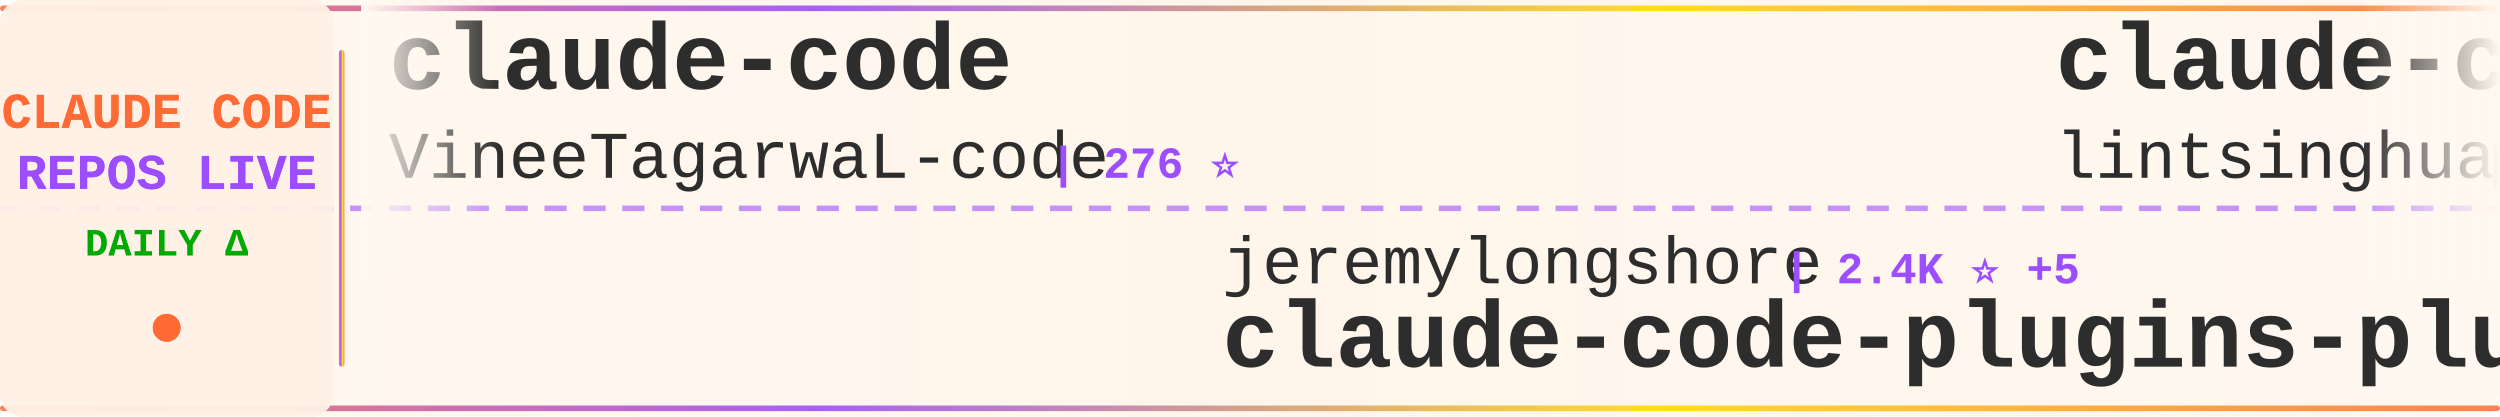
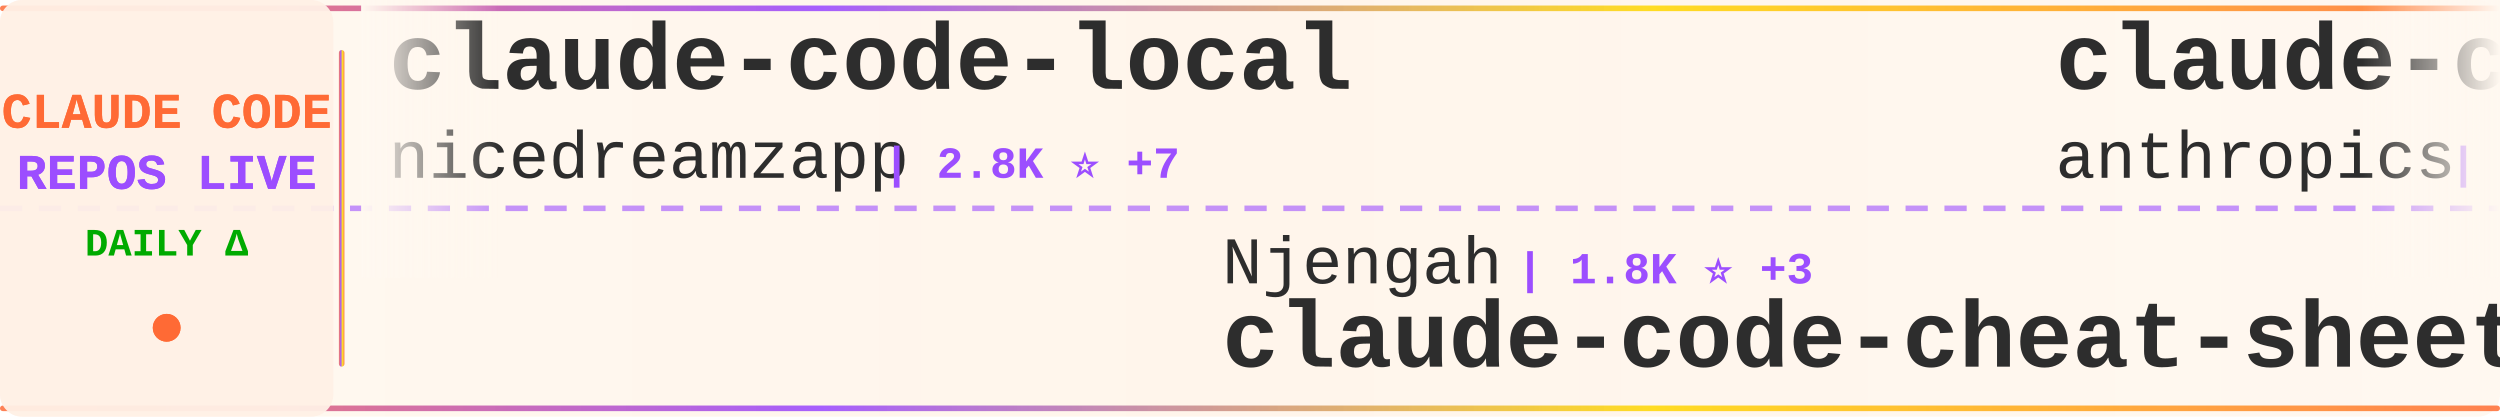
<svg xmlns="http://www.w3.org/2000/svg" width="900" height="150">
  <defs>
    <linearGradient id="tickerBg" x1="0%" y1="0%" x2="100%" y2="0%">
      <stop offset="0%" style="stop-color:#fff8f0;stop-opacity:0.98" />
      <stop offset="50%" style="stop-color:#fff5eb;stop-opacity:1" />
      <stop offset="100%" style="stop-color:#fff8f0;stop-opacity:0.98" />
    </linearGradient>
    <linearGradient id="borderGrad" x1="0%" y1="0%" x2="100%" y2="0%">
      <stop offset="0%" style="stop-color:#FF6B35;stop-opacity:0.85">
        <animate attributeName="stop-opacity" values="0.85;1;0.85" dur="2s" repeatCount="indefinite" />
      </stop>
      <stop offset="33%" style="stop-color:#9C4EFF;stop-opacity:0.9">
        <animate attributeName="stop-opacity" values="0.9;1;0.9" dur="2.2s" repeatCount="indefinite" />
      </stop>
      <stop offset="66%" style="stop-color:#FFD700;stop-opacity:0.85">
        <animate attributeName="stop-opacity" values="0.85;1;0.85" dur="1.8s" repeatCount="indefinite" />
      </stop>
      <stop offset="100%" style="stop-color:#FF6B35;stop-opacity:0.85">
        <animate attributeName="stop-opacity" values="0.85;1;0.85" dur="2s" repeatCount="indefinite" />
      </stop>
    </linearGradient>
    <filter id="textGlow">
      <feGaussianBlur stdDeviation="0.15" result="coloredBlur" />
      <feMerge>
        <feMergeNode in="coloredBlur" />
        <feMergeNode in="SourceGraphic" />
      </feMerge>
    </filter>
    <filter id="metricGlow">
      <feGaussianBlur stdDeviation="0.2" result="coloredBlur" />
      <feMerge>
        <feMergeNode in="coloredBlur" />
        <feMergeNode in="SourceGraphic" />
      </feMerge>
    </filter>
    <linearGradient id="leftFade" x1="0%" y1="0%" x2="100%" y2="0%">
      <stop offset="0%" style="stop-color:#fff8f0;stop-opacity:1" />
      <stop offset="100%" style="stop-color:#fff8f0;stop-opacity:0" />
    </linearGradient>
    <linearGradient id="rightFade" x1="0%" y1="0%" x2="100%" y2="0%">
      <stop offset="0%" style="stop-color:#fff8f0;stop-opacity:0" />
      <stop offset="100%" style="stop-color:#fff8f0;stop-opacity:1" />
    </linearGradient>
  </defs>
  <rect width="900" height="150" fill="url(#tickerBg)" rx="8" />
  <rect x="0" y="2" width="900" height="2" fill="url(#borderGrad)" rx="1" />
  <rect x="0" y="146" width="900" height="2" fill="url(#borderGrad)" rx="1" />
  <line x1="0" y1="75" x2="900" y2="75" stroke="#9C4EFF" stroke-width="2" stroke-dasharray="8 6" opacity="0.6" />
  <rect x="0" y="0" width="120" height="150" fill="#fff0e6" opacity="0.95" rx="8" />
  <text x="60" y="46" font-family="'Courier New', monospace" font-size="18" font-weight="bold" fill="#FF6B35" text-anchor="middle" filter="url(#textGlow)">
    CLAUDE CODE
  </text>
  <text x="60" y="68" font-family="'Courier New', monospace" font-size="18" font-weight="bold" fill="#9C4EFF" text-anchor="middle" filter="url(#textGlow)">
    REPOS LIVE
  </text>
  <text x="60" y="92" font-family="'Courier New', monospace" font-size="14" font-weight="bold" fill="#00aa00" text-anchor="middle">
    DAILY Δ
  </text>
  <circle cx="60" cy="118" r="5" fill="#FF6B35" filter="url(#metricGlow)">
    <animate attributeName="r" values="4;6;4" dur="1.5s" repeatCount="indefinite" />
    <animate attributeName="opacity" values="0.6;1;0.6" dur="1.5s" repeatCount="indefinite" />
  </circle>
  <rect x="122" y="18" width="2" height="114" fill="url(#borderGrad)" rx="1" />
  <clipPath id="tickerClip">
    <rect x="130" y="0" width="770" height="150" />
  </clipPath>
  <g clip-path="url(#tickerClip)">
    <g id="tickerItems">
      <animateTransform attributeName="transform" attributeType="XML" type="translate" from="0 0" to="-3000 0" dur="54s" repeatCount="indefinite" />
      <g transform="translate(0, 0)">
-         <text x="140" y="32" font-family="'Courier New', monospace" font-size="34" font-weight="bold" fill="#2d2d2d">claude-code</text>
-         <text x="140" y="64" font-family="'Courier New', monospace" font-size="24" font-weight="normal" fill="#2d2d2d" opacity="1.0">VineeTagarwaL-code</text>
-         <text x="378" y="64" font-family="'Courier New', monospace" font-size="16" font-weight="bold" fill="#9C4EFF"> | 276 ⭐</text>
+         <text x="140" y="32" font-family="'Courier New', monospace" font-size="34" font-weight="bold" fill="#2d2d2d">claude-code-local</text>
+         <text x="140" y="64" font-family="'Courier New', monospace" font-size="24" font-weight="normal" fill="#2d2d2d" opacity="1.0">nicedreamzapp</text>
+         <text x="318" y="64" font-family="'Courier New', monospace" font-size="16" font-weight="bold" fill="#9C4EFF"> | 2.8K ⭐ +7</text>
      </g>
      <g transform="translate(300, 0)">
-         <text x="140" y="102" font-family="'Courier New', monospace" font-size="24" font-weight="normal" fill="#2d2d2d" opacity="1.0">jeremylongshore</text>
-         <text x="342" y="102" font-family="'Courier New', monospace" font-size="16" font-weight="bold" fill="#9C4EFF"> | 2.4K ⭐ +5</text>
-         <text x="140" y="132" font-family="'Courier New', monospace" font-size="34" font-weight="bold" fill="#2d2d2d">claude-code-plugins-plus...</text>
+         <text x="140" y="102" font-family="'Courier New', monospace" font-size="24" font-weight="normal" fill="#2d2d2d" opacity="1.0">Njengah</text>
+         <text x="246" y="102" font-family="'Courier New', monospace" font-size="16" font-weight="bold" fill="#9C4EFF"> | 1.8K ⭐ +3</text>
+         <text x="140" y="132" font-family="'Courier New', monospace" font-size="34" font-weight="bold" fill="#2d2d2d">claude-code-cheat-sheet</text>
      </g>
      <g transform="translate(600, 0)">
-         <text x="140" y="32" font-family="'Courier New', monospace" font-size="34" font-weight="bold" fill="#2d2d2d">claude-code-book</text>
-         <text x="140" y="64" font-family="'Courier New', monospace" font-size="24" font-weight="normal" fill="#2d2d2d" opacity="1.0">lintsinghua</text>
-         <text x="294" y="64" font-family="'Courier New', monospace" font-size="16" font-weight="bold" fill="#9C4EFF"> | 3.7K ⭐ +14</text>
+         <text x="140" y="32" font-family="'Courier New', monospace" font-size="34" font-weight="bold" fill="#2d2d2d">claude-code-security-rev...</text>
+         <text x="140" y="64" font-family="'Courier New', monospace" font-size="24" font-weight="normal" fill="#2d2d2d" opacity="1.0">anthropics</text>
+         <text x="282" y="64" font-family="'Courier New', monospace" font-size="16" font-weight="bold" fill="#9C4EFF"> | 5.3K ⭐ +7</text>
      </g>
      <g transform="translate(900, 0)">
-         <text x="140" y="102" font-family="'Courier New', monospace" font-size="24" font-weight="normal" fill="#2d2d2d" opacity="1.0">Yeachan-Heo</text>
-         <text x="294" y="102" font-family="'Courier New', monospace" font-size="16" font-weight="bold" fill="#9C4EFF"> | 36.8K ⭐ +60</text>
-         <text x="140" y="132" font-family="'Courier New', monospace" font-size="34" font-weight="bold" fill="#2d2d2d">oh-my-claudecode</text>
+         <text x="140" y="102" font-family="'Courier New', monospace" font-size="24" font-weight="normal" fill="#2d2d2d" opacity="1.0">AprilNEA</text>
+         <text x="258" y="102" font-family="'Courier New', monospace" font-size="16" font-weight="bold" fill="#9C4EFF"> | 388 ⭐</text>
+         <text x="140" y="132" font-family="'Courier New', monospace" font-size="34" font-weight="bold" fill="#2d2d2d">claude-code-source</text>
      </g>
      <g transform="translate(1200, 0)">
-         <text x="140" y="32" font-family="'Courier New', monospace" font-size="34" font-weight="bold" fill="#2d2d2d">claude-code</text>
-         <text x="140" y="64" font-family="'Courier New', monospace" font-size="24" font-weight="normal" fill="#2d2d2d" opacity="1.0">jarmuine</text>
-         <text x="258" y="64" font-family="'Courier New', monospace" font-size="16" font-weight="bold" fill="#9C4EFF"> | 2.2K ⭐ +2</text>
+         <text x="140" y="32" font-family="'Courier New', monospace" font-size="34" font-weight="bold" fill="#2d2d2d">claude-code-proxy</text>
+         <text x="140" y="64" font-family="'Courier New', monospace" font-size="24" font-weight="normal" fill="#2d2d2d" opacity="1.0">fuergaosi233</text>
+         <text x="306" y="64" font-family="'Courier New', monospace" font-size="16" font-weight="bold" fill="#9C4EFF"> | 2.7K ⭐ +2</text>
      </g>
      <g transform="translate(1500, 0)">
-         <text x="140" y="102" font-family="'Courier New', monospace" font-size="24" font-weight="normal" fill="#2d2d2d" opacity="1.0">LING71671</text>
-         <text x="270" y="102" font-family="'Courier New', monospace" font-size="16" font-weight="bold" fill="#9C4EFF"> | 897 ⭐</text>
-         <text x="140" y="132" font-family="'Courier New', monospace" font-size="34" font-weight="bold" fill="#2d2d2d">Open-ClaudeCode</text>
+         <text x="140" y="102" font-family="'Courier New', monospace" font-size="24" font-weight="normal" fill="#2d2d2d" opacity="1.0">VoltAgent</text>
+         <text x="270" y="102" font-family="'Courier New', monospace" font-size="16" font-weight="bold" fill="#9C4EFF"> | 22.3K ⭐ +52</text>
+         <text x="140" y="132" font-family="'Courier New', monospace" font-size="34" font-weight="bold" fill="#2d2d2d">awesome-claude-code-suba...</text>
      </g>
      <g transform="translate(1800, 0)">
-         <text x="140" y="32" font-family="'Courier New', monospace" font-size="34" font-weight="bold" fill="#2d2d2d">claude-code-pm-course</text>
-         <text x="140" y="64" font-family="'Courier New', monospace" font-size="24" font-weight="normal" fill="#2d2d2d" opacity="1.0">carlvellotti</text>
-         <text x="306" y="64" font-family="'Courier New', monospace" font-size="16" font-weight="bold" fill="#9C4EFF"> | 2.1K ⭐ +2</text>
+         <text x="140" y="32" font-family="'Courier New', monospace" font-size="34" font-weight="bold" fill="#2d2d2d">claude-code</text>
+         <text x="140" y="64" font-family="'Courier New', monospace" font-size="24" font-weight="normal" fill="#2d2d2d" opacity="1.0">isboyjc</text>
+         <text x="246" y="64" font-family="'Courier New', monospace" font-size="16" font-weight="bold" fill="#9C4EFF"> | 159 ⭐</text>
      </g>
      <g transform="translate(2100, 0)">
-         <text x="140" y="102" font-family="'Courier New', monospace" font-size="24" font-weight="normal" fill="#2d2d2d" opacity="1.0">ChinaSiro</text>
-         <text x="270" y="102" font-family="'Courier New', monospace" font-size="16" font-weight="bold" fill="#9C4EFF"> | 9.4K ⭐ +5</text>
-         <text x="140" y="132" font-family="'Courier New', monospace" font-size="34" font-weight="bold" fill="#2d2d2d">claude-code-sourcemap</text>
+         <text x="140" y="102" font-family="'Courier New', monospace" font-size="24" font-weight="normal" fill="#2d2d2d" opacity="1.0">alejandrobalderas</text>
+         <text x="366" y="102" font-family="'Courier New', monospace" font-size="16" font-weight="bold" fill="#9C4EFF"> | 2.3K ⭐ +9</text>
+         <text x="140" y="132" font-family="'Courier New', monospace" font-size="34" font-weight="bold" fill="#2d2d2d">claude-code-from-source</text>
      </g>
      <g transform="translate(2400, 0)">
-         <text x="140" y="32" font-family="'Courier New', monospace" font-size="34" font-weight="bold" fill="#2d2d2d">claude-code-from-source</text>
-         <text x="140" y="64" font-family="'Courier New', monospace" font-size="24" font-weight="normal" fill="#2d2d2d" opacity="1.0">alejandrobalderas</text>
-         <text x="366" y="64" font-family="'Courier New', monospace" font-size="16" font-weight="bold" fill="#9C4EFF"> | 2.3K ⭐ +11</text>
+         <text x="140" y="32" font-family="'Courier New', monospace" font-size="34" font-weight="bold" fill="#2d2d2d">claude-code-sourcemap</text>
+         <text x="140" y="64" font-family="'Courier New', monospace" font-size="24" font-weight="normal" fill="#2d2d2d" opacity="1.0">Hyper66666</text>
+         <text x="282" y="64" font-family="'Courier New', monospace" font-size="16" font-weight="bold" fill="#9C4EFF"> | 216 ⭐</text>
      </g>
      <g transform="translate(2700, 0)">
-         <text x="140" y="102" font-family="'Courier New', monospace" font-size="24" font-weight="normal" fill="#2d2d2d" opacity="1.0">SeemSeam</text>
-         <text x="258" y="102" font-family="'Courier New', monospace" font-size="16" font-weight="bold" fill="#9C4EFF"> | 3.1K ⭐ +15</text>
-         <text x="140" y="132" font-family="'Courier New', monospace" font-size="34" font-weight="bold" fill="#2d2d2d">claude_codex_bridge</text>
+         <text x="140" y="102" font-family="'Courier New', monospace" font-size="24" font-weight="normal" fill="#2d2d2d" opacity="1.0">oboard</text>
+         <text x="234" y="102" font-family="'Courier New', monospace" font-size="16" font-weight="bold" fill="#9C4EFF"> | 3.2K ⭐ +1</text>
+         <text x="140" y="132" font-family="'Courier New', monospace" font-size="34" font-weight="bold" fill="#2d2d2d">claude-code-rev</text>
      </g>
      <g transform="translate(3000, 0)">
-         <text x="140" y="32" font-family="'Courier New', monospace" font-size="34" font-weight="bold" fill="#2d2d2d">claude-code</text>
-         <text x="140" y="64" font-family="'Courier New', monospace" font-size="24" font-weight="normal" fill="#2d2d2d" opacity="1.0">VineeTagarwaL-code</text>
-         <text x="378" y="64" font-family="'Courier New', monospace" font-size="16" font-weight="bold" fill="#9C4EFF"> | 276 ⭐</text>
+         <text x="140" y="32" font-family="'Courier New', monospace" font-size="34" font-weight="bold" fill="#2d2d2d">claude-code-local</text>
+         <text x="140" y="64" font-family="'Courier New', monospace" font-size="24" font-weight="normal" fill="#2d2d2d" opacity="1.0">nicedreamzapp</text>
+         <text x="318" y="64" font-family="'Courier New', monospace" font-size="16" font-weight="bold" fill="#9C4EFF"> | 2.8K ⭐ +7</text>
      </g>
      <g transform="translate(3300, 0)">
-         <text x="140" y="102" font-family="'Courier New', monospace" font-size="24" font-weight="normal" fill="#2d2d2d" opacity="1.0">jeremylongshore</text>
-         <text x="342" y="102" font-family="'Courier New', monospace" font-size="16" font-weight="bold" fill="#9C4EFF"> | 2.4K ⭐ +5</text>
-         <text x="140" y="132" font-family="'Courier New', monospace" font-size="34" font-weight="bold" fill="#2d2d2d">claude-code-plugins-plus...</text>
+         <text x="140" y="102" font-family="'Courier New', monospace" font-size="24" font-weight="normal" fill="#2d2d2d" opacity="1.0">Njengah</text>
+         <text x="246" y="102" font-family="'Courier New', monospace" font-size="16" font-weight="bold" fill="#9C4EFF"> | 1.8K ⭐ +3</text>
+         <text x="140" y="132" font-family="'Courier New', monospace" font-size="34" font-weight="bold" fill="#2d2d2d">claude-code-cheat-sheet</text>
      </g>
      <g transform="translate(3600, 0)">
-         <text x="140" y="32" font-family="'Courier New', monospace" font-size="34" font-weight="bold" fill="#2d2d2d">claude-code-book</text>
-         <text x="140" y="64" font-family="'Courier New', monospace" font-size="24" font-weight="normal" fill="#2d2d2d" opacity="1.0">lintsinghua</text>
-         <text x="294" y="64" font-family="'Courier New', monospace" font-size="16" font-weight="bold" fill="#9C4EFF"> | 3.7K ⭐ +14</text>
+         <text x="140" y="32" font-family="'Courier New', monospace" font-size="34" font-weight="bold" fill="#2d2d2d">claude-code-security-rev...</text>
+         <text x="140" y="64" font-family="'Courier New', monospace" font-size="24" font-weight="normal" fill="#2d2d2d" opacity="1.0">anthropics</text>
+         <text x="282" y="64" font-family="'Courier New', monospace" font-size="16" font-weight="bold" fill="#9C4EFF"> | 5.3K ⭐ +7</text>
      </g>
      <g transform="translate(3900, 0)">
-         <text x="140" y="102" font-family="'Courier New', monospace" font-size="24" font-weight="normal" fill="#2d2d2d" opacity="1.0">Yeachan-Heo</text>
-         <text x="294" y="102" font-family="'Courier New', monospace" font-size="16" font-weight="bold" fill="#9C4EFF"> | 36.8K ⭐ +60</text>
-         <text x="140" y="132" font-family="'Courier New', monospace" font-size="34" font-weight="bold" fill="#2d2d2d">oh-my-claudecode</text>
+         <text x="140" y="102" font-family="'Courier New', monospace" font-size="24" font-weight="normal" fill="#2d2d2d" opacity="1.0">AprilNEA</text>
+         <text x="258" y="102" font-family="'Courier New', monospace" font-size="16" font-weight="bold" fill="#9C4EFF"> | 388 ⭐</text>
+         <text x="140" y="132" font-family="'Courier New', monospace" font-size="34" font-weight="bold" fill="#2d2d2d">claude-code-source</text>
      </g>
    </g>
  </g>
  <rect x="130" y="0" width="50" height="100" fill="url(#leftFade)" />
  <rect x="850" y="0" width="50" height="100" fill="url(#rightFade)" />
</svg>
